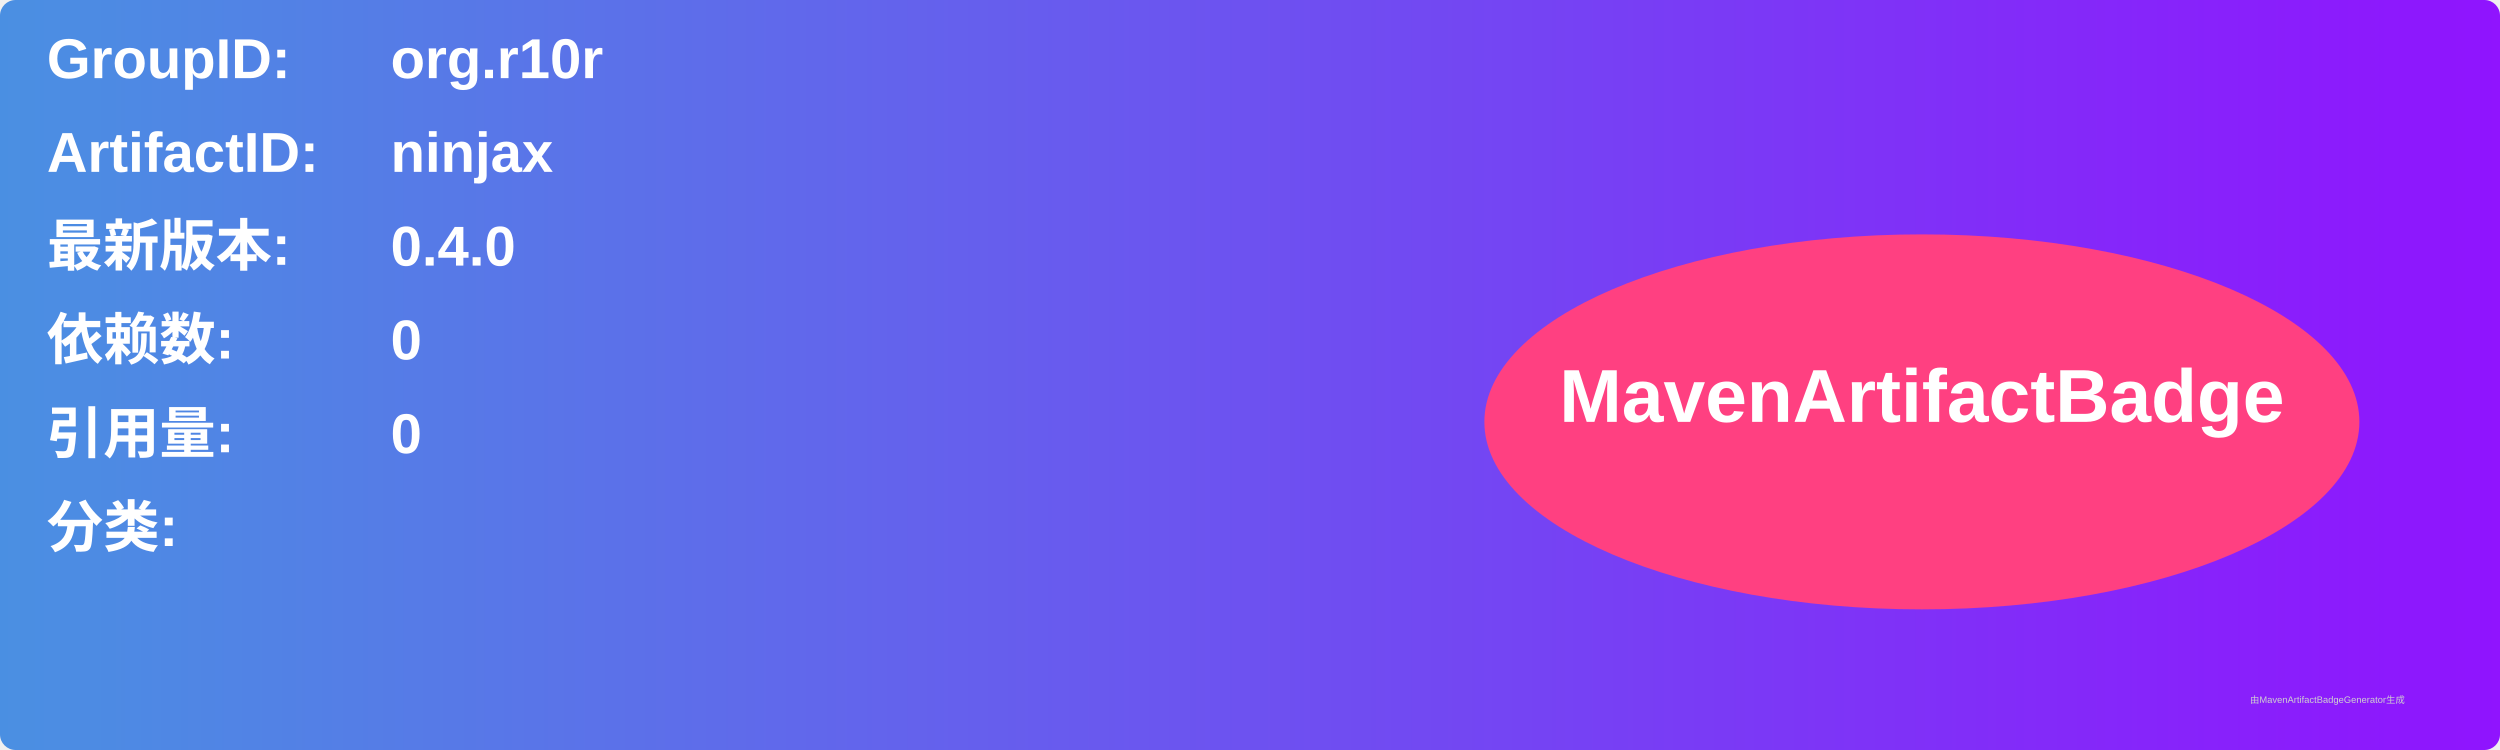
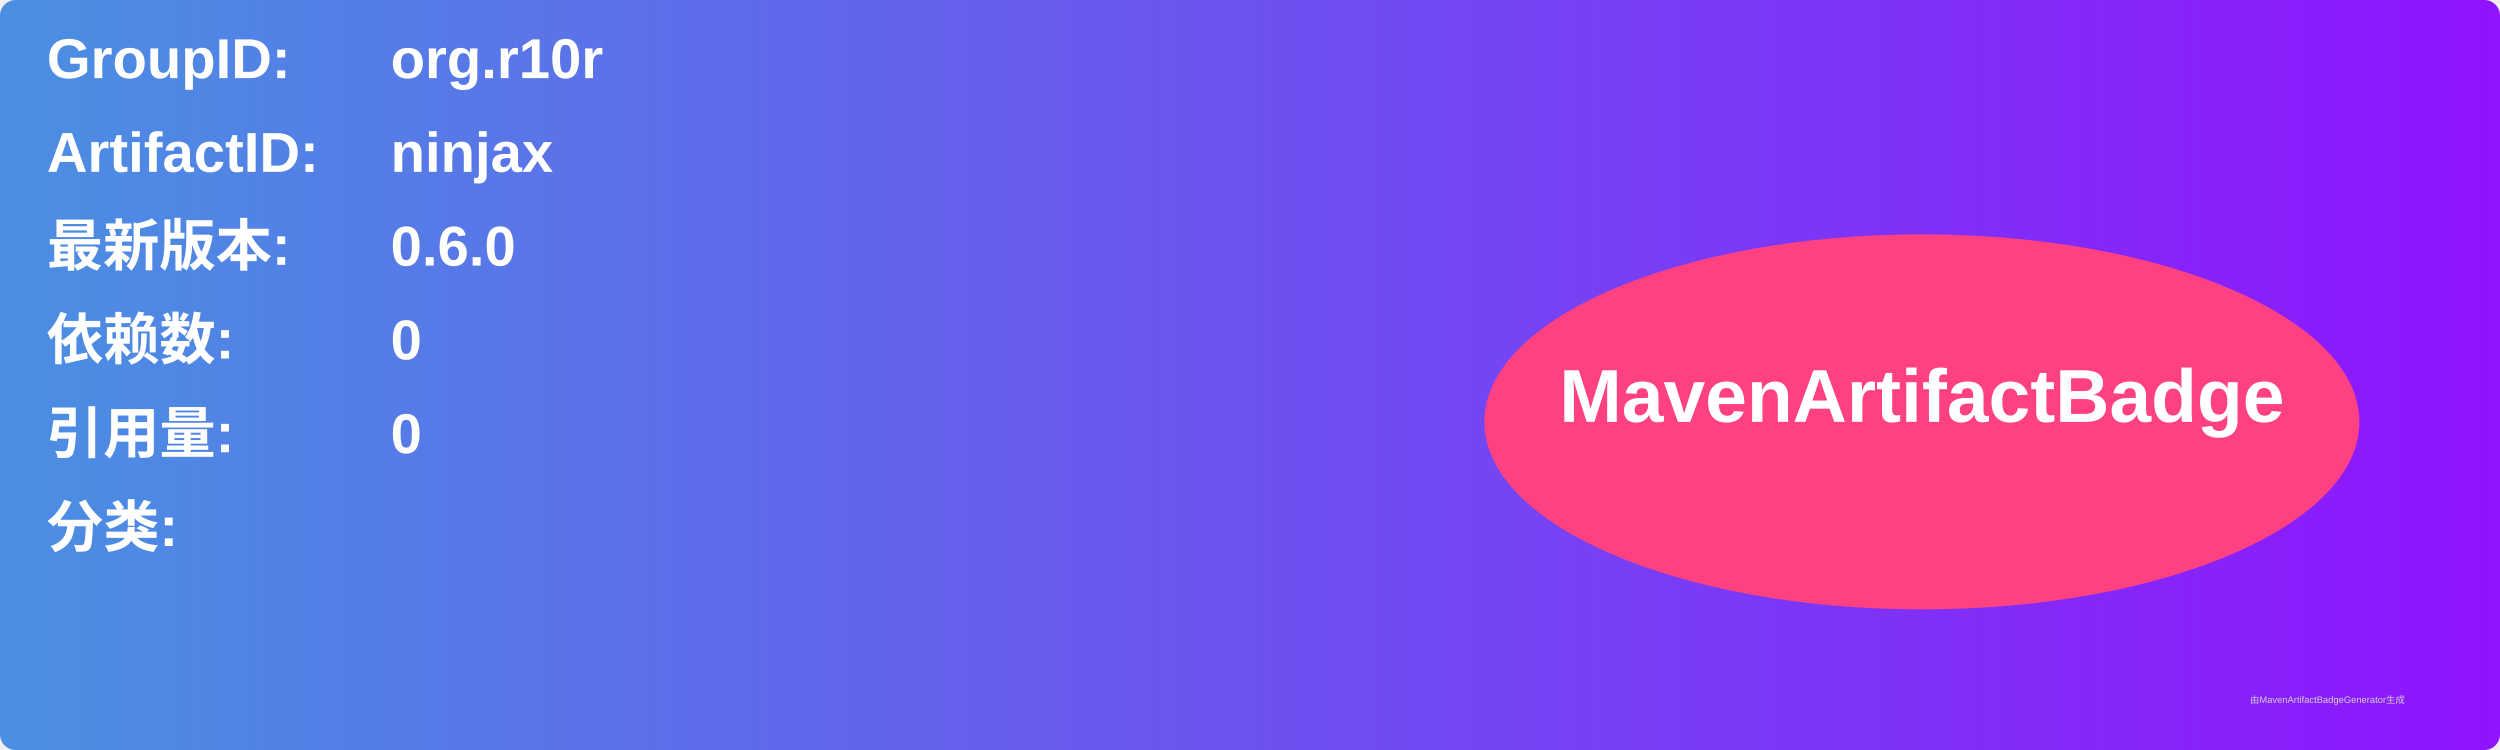
<svg xmlns="http://www.w3.org/2000/svg" width="800" height="240" viewBox="0 0 800 240">
  <linearGradient id="grad" x1="0%" y1="0%" x2="100%" y2="0%">
    <stop offset="0%" stop-color="#4a90e2" />
    <stop offset="100%" stop-color="#9013fe" />
  </linearGradient>
  <rect width="100%" height="100%" rx="5" ry="5" fill="url(#grad)" />
  <g transform="translate(15, 15)">
    <text x="0" y="10" font-family="Arial" font-size="18" fill="white" font-weight="bold" width="260">GroupID:</text>
    <text x="110" y="10" font-family="Arial" font-size="18" fill="white" font-weight="bold" width="460">org.r10r</text>
    <text x="0" y="40" font-family="Arial" font-size="18" fill="white" font-weight="bold" width="260">ArtifactID:</text>
    <text x="110" y="40" font-family="Arial" font-size="18" fill="white" font-weight="bold" width="460">ninjax</text>
    <text x="0" y="70" font-family="Arial" font-size="18" fill="white" font-weight="bold">最新版本:</text>
    <text x="110" y="70" font-family="Arial" font-size="18" fill="white" font-weight="bold">
-       <tspan font-weight="bold">0.4.0</tspan>
+       <tspan font-weight="bold">0.6.0</tspan>
    </text>
    <text x="0" y="100" font-family="Arial" font-size="18" fill="white" font-weight="bold">依赖数: </text>
    <text x="110" y="100" font-family="Arial" font-size="18" fill="white">
      <tspan font-weight="bold">0</tspan>
    </text>
    <text x="0" y="130" font-family="Arial" font-size="18" fill="white" font-weight="bold">引用量: </text>
    <text x="110" y="130" font-family="Arial" font-size="18" fill="white">
      <tspan font-weight="bold">0</tspan>
    </text>
    <text x="0" y="160" font-family="Arial" font-size="18" fill="white" font-weight="bold">分类:</text>
    <text x="10" y="190" font-family="Arial" font-size="10" fill="white">
      <tspan font-weight="bold" />
    </text>
    <ellipse cx="600" cy="120" rx="140" ry="60" fill="#ff4081" />
    <text x="600" y="120" text-anchor="middle" font-family="Arial" font-size="24" fill="white" font-weight="bold">MavenArtifactBadge</text>
  </g>
  <text x="720" y="225" font-family="Arial" font-size="3" fill="#d0d0d0">由MavenArtifactBadgeGenerator生成</text>
</svg>
